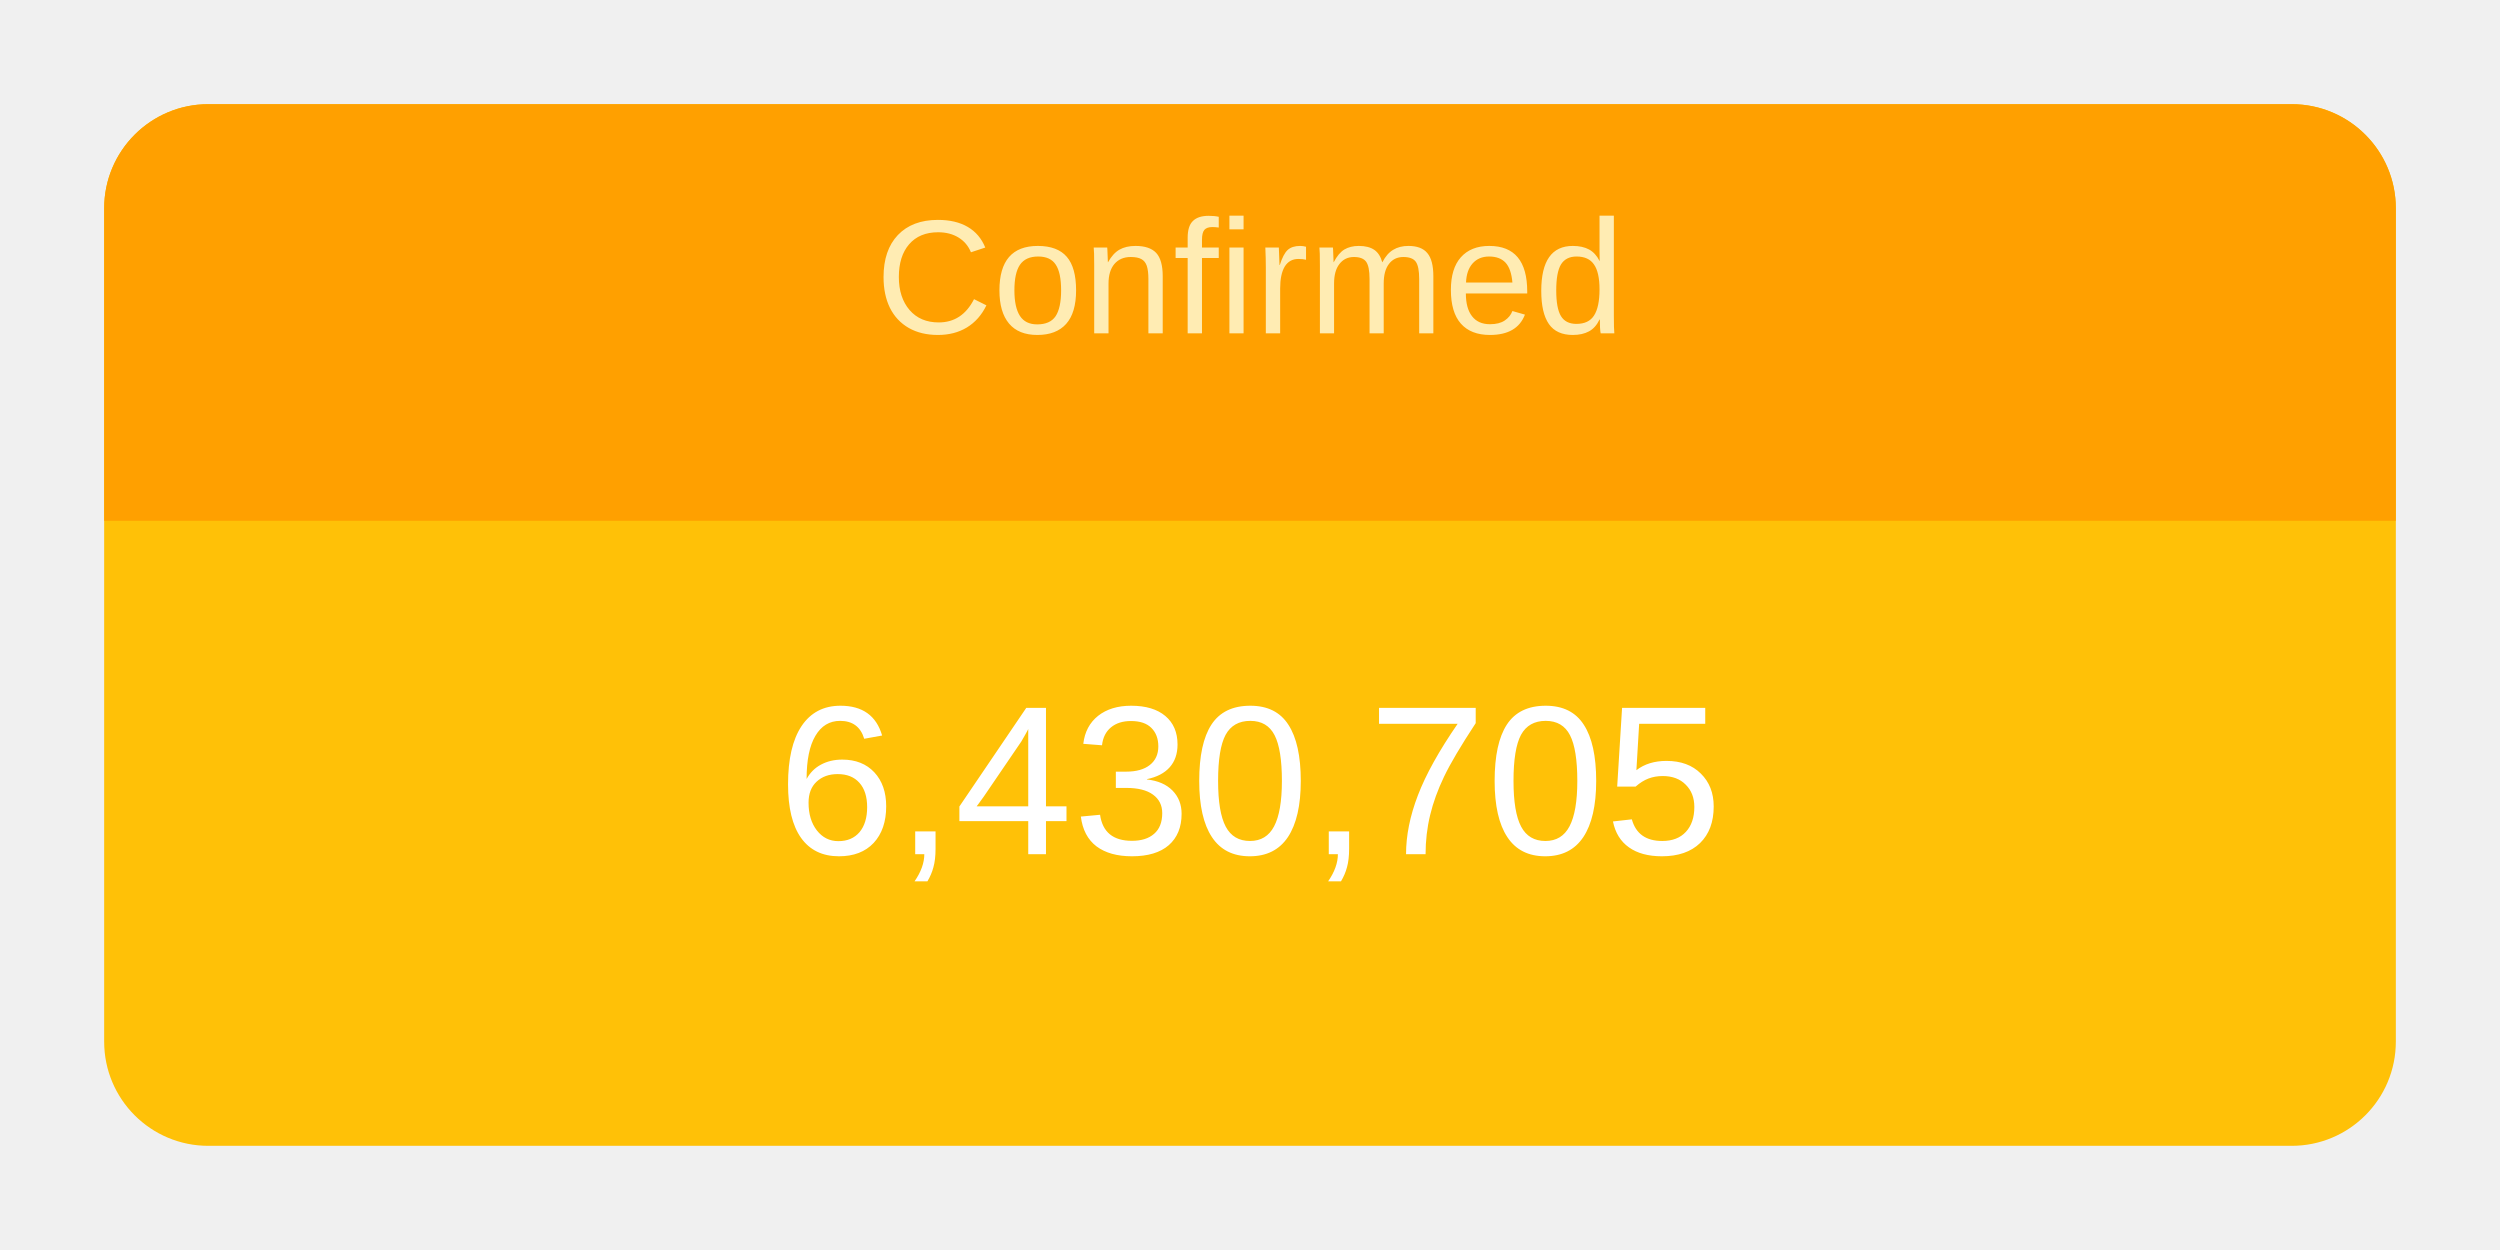
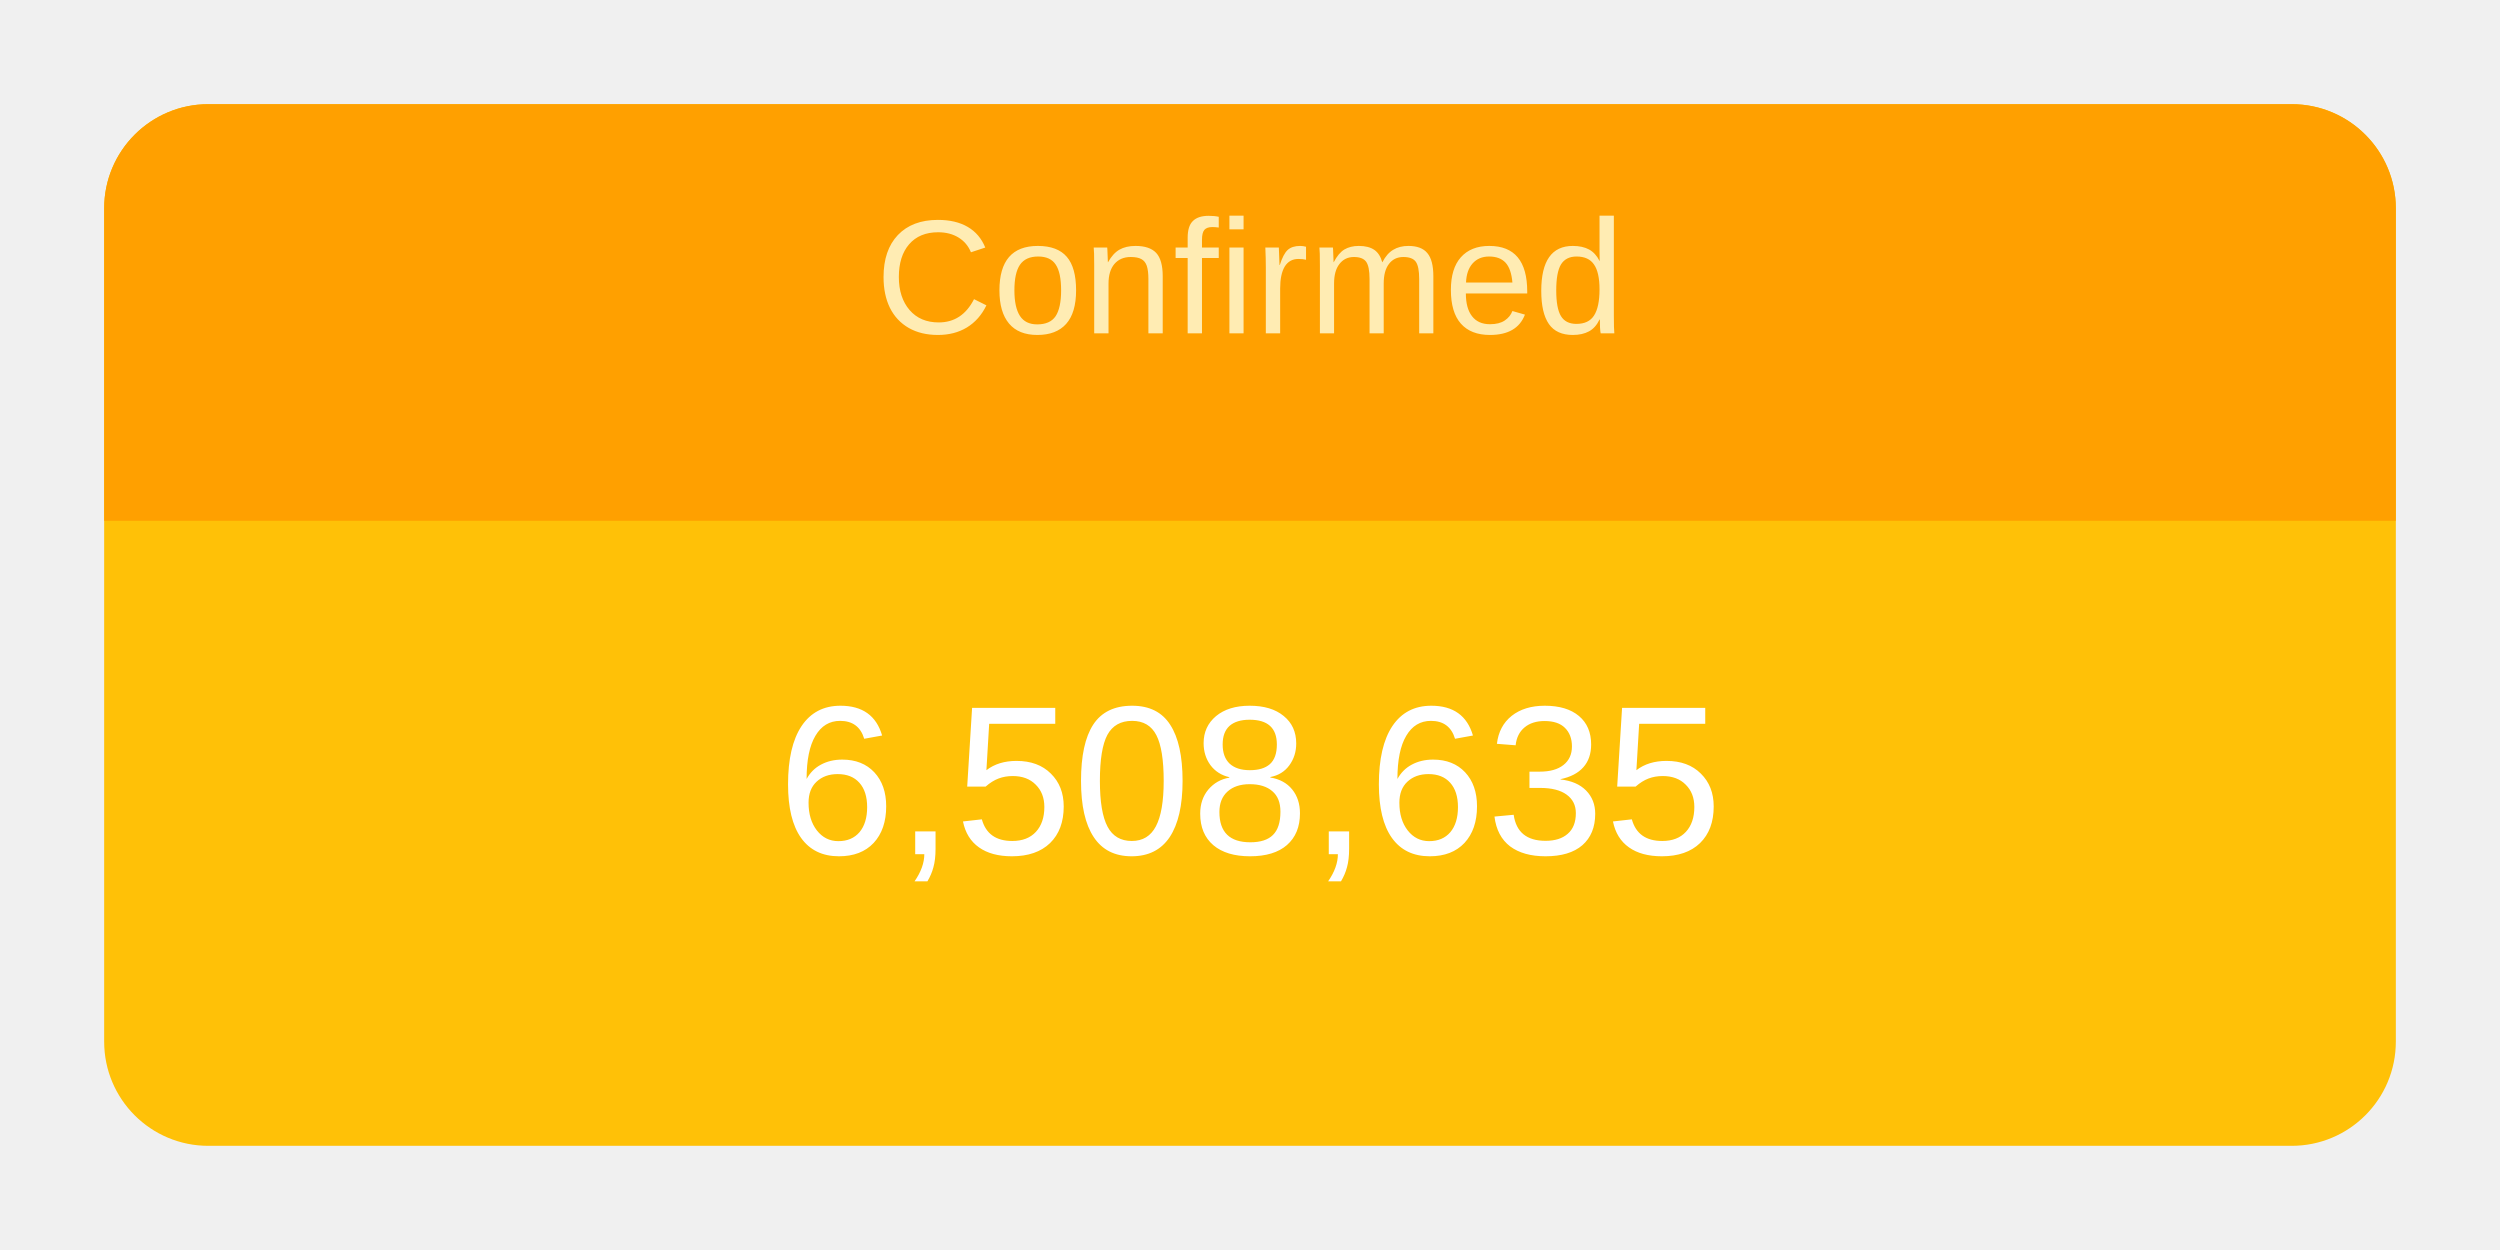
<svg xmlns="http://www.w3.org/2000/svg" height="120" viewBox="" width="240">
  <g transform="translate(10,10)">
    <rect rx="10" ry="10" width="220" height="100" style="fill: #ffc107; stroke-width: 5;" />
    <svg width="220" height="100">
      <text x="50%" y="72%" alignment-baseline="middle" text-anchor="middle" fill="white" font-size="1.7em" font-family="Arial, Helvetica, sans-serif">
-         6,430,705
+         6,508,635
      </text>
    </svg>
    <path fill="#FFA000" d=" M 210 0              a 10 10 0 0 1 10 10              v 30             h-220             v-30             a 10 10 0 0 1 10 -10" />
    <svg width="220" height="40">
      <text x="50%" y="55%" alignment-baseline="middle" text-anchor="middle" fill="#FFECB3" font-size="1.3em" font-family="Arial, Helvetica, sans-serif">
        Confirmed
      </text>
    </svg>
  </g>
</svg>
